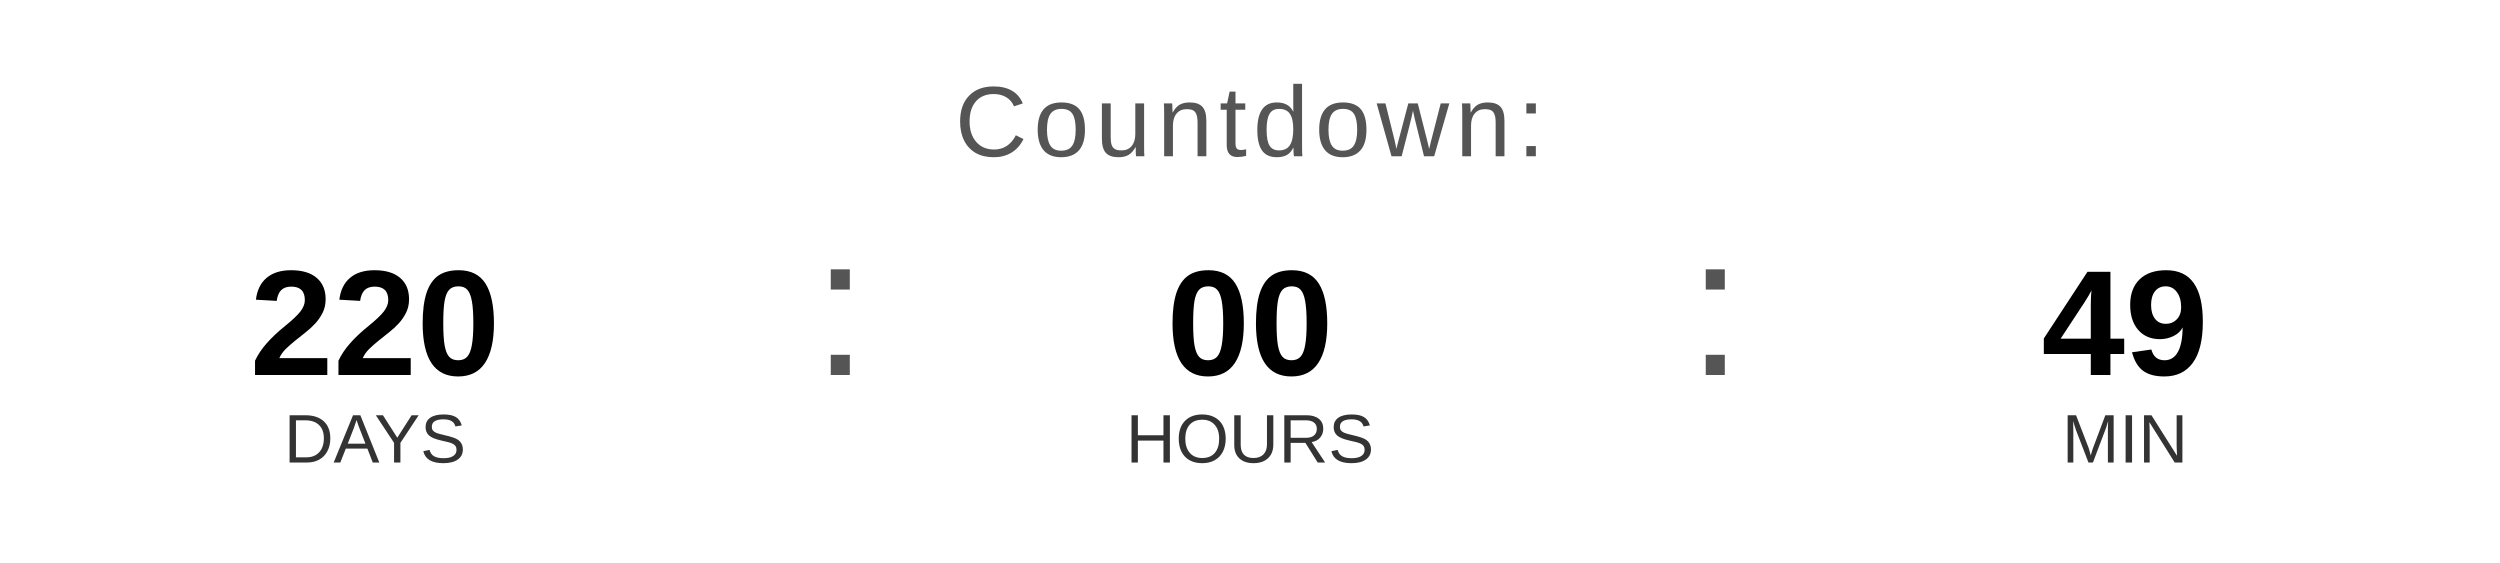
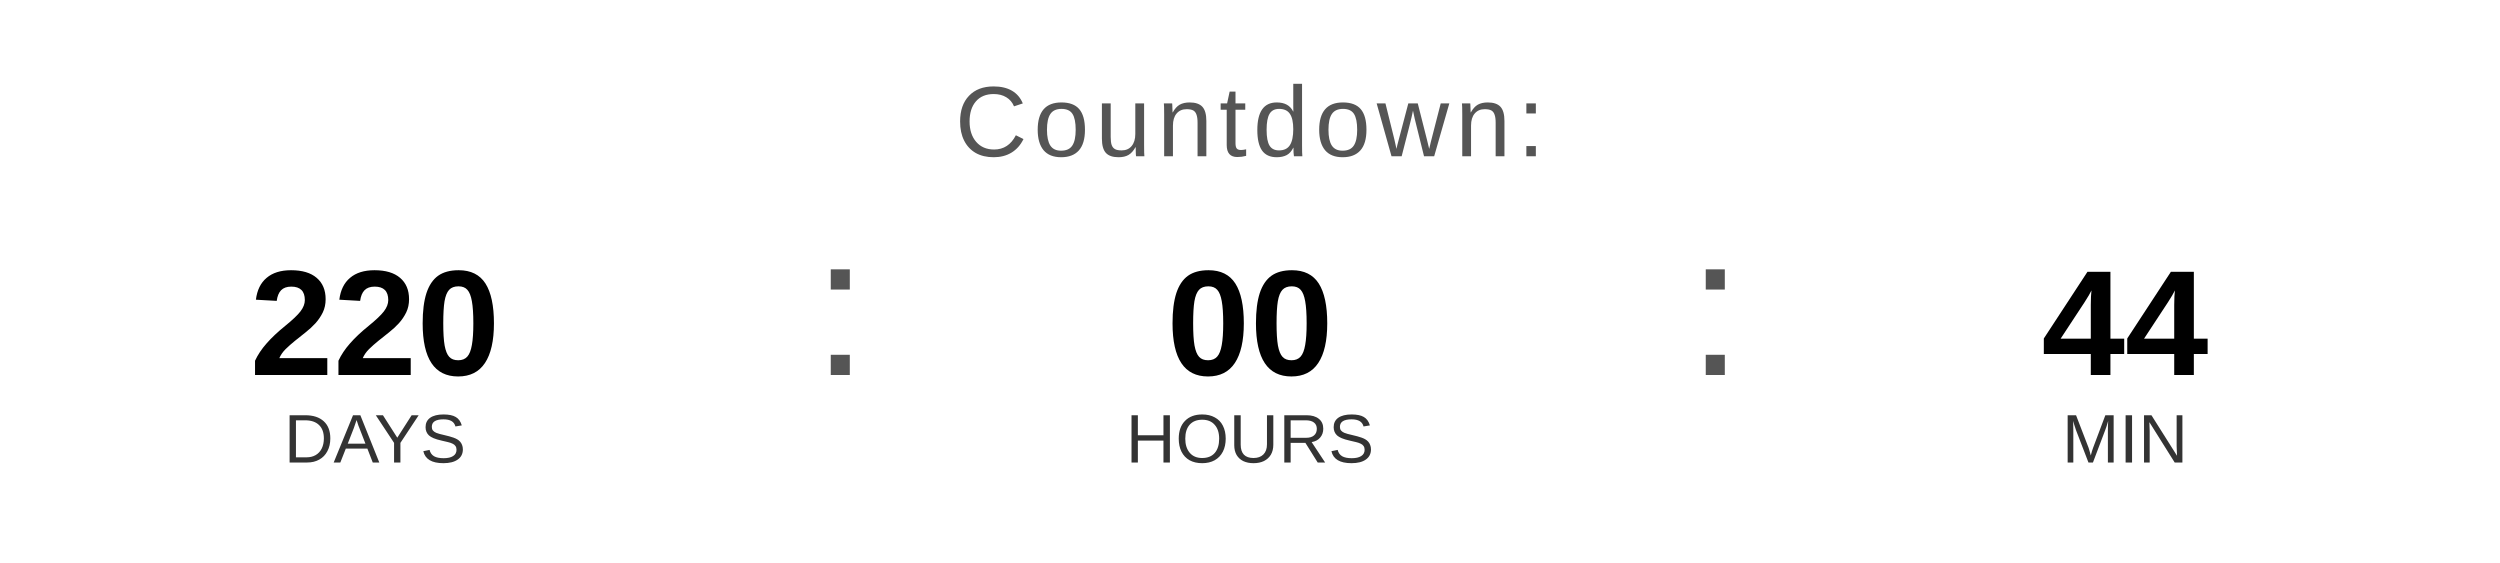
<svg xmlns="http://www.w3.org/2000/svg" width="400" height="90" viewBox="0 0 400 90">
  <text x="200" y="25" font-family="Arial, Helvetica, sans-serif" font-size="16" fill="#555555" text-anchor="middle" letter-spacing="1">
    Countdown:
  </text>
  <text x="60" y="60" font-family="Arial, Helvetica, sans-serif" font-size="24" font-weight="bold" fill="#000000" text-anchor="middle">220</text>
  <text x="60" y="74" font-family="Arial, Helvetica, sans-serif" font-size="11" fill="#333333" text-anchor="middle">DAYS</text>
  <text x="130" y="60" font-family="Arial, sans-serif" font-size="32" fill="#555555">:</text>
  <text x="200" y="60" font-family="Arial, Helvetica, sans-serif" font-size="24" font-weight="bold" fill="#000000" text-anchor="middle">00</text>
  <text x="200" y="74" font-family="Arial, Helvetica, sans-serif" font-size="11" fill="#333333" text-anchor="middle">HOURS</text>
  <text x="270" y="60" font-family="Arial, sans-serif" font-size="32" fill="#555555">:</text>
-   <text x="340" y="60" font-family="Arial, Helvetica, sans-serif" font-size="24" font-weight="bold" fill="#000000" text-anchor="middle">49</text>
+   <text x="340" y="60" font-family="Arial, Helvetica, sans-serif" font-size="24" font-weight="bold" fill="#000000" text-anchor="middle">44</text>
  <text x="340" y="74" font-family="Arial, Helvetica, sans-serif" font-size="11" fill="#333333" text-anchor="middle">MIN</text>
</svg>
